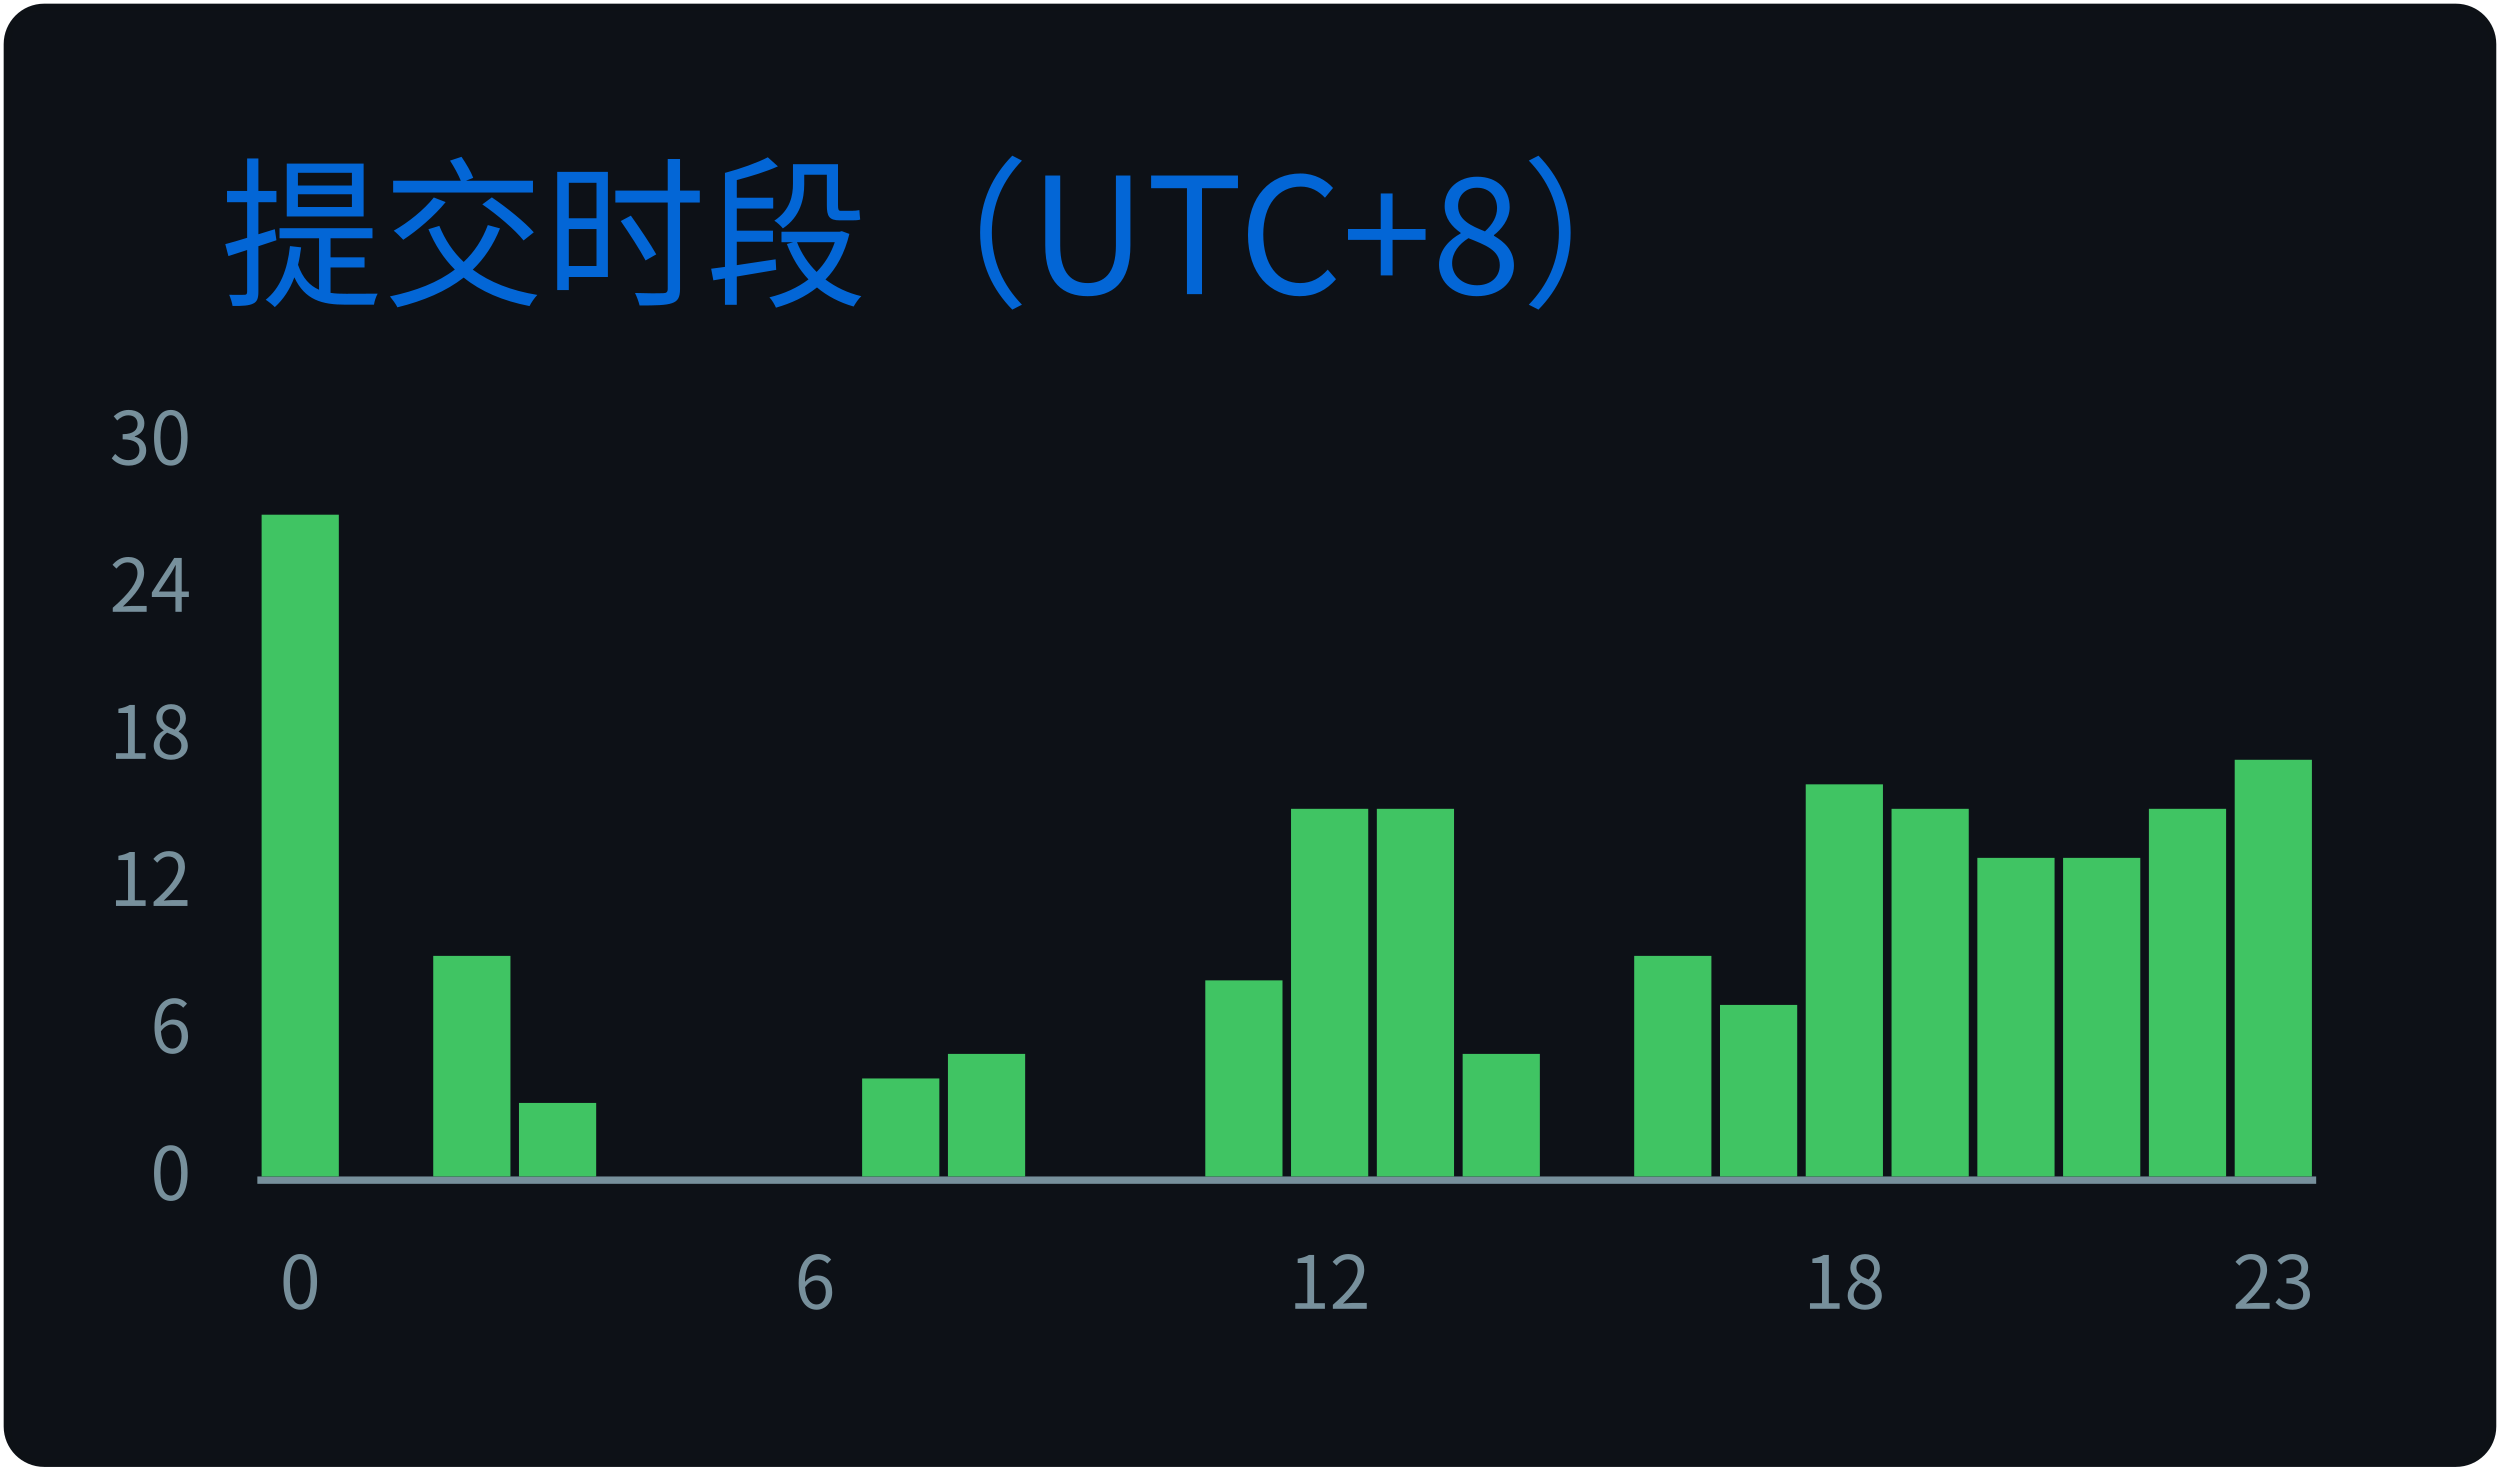
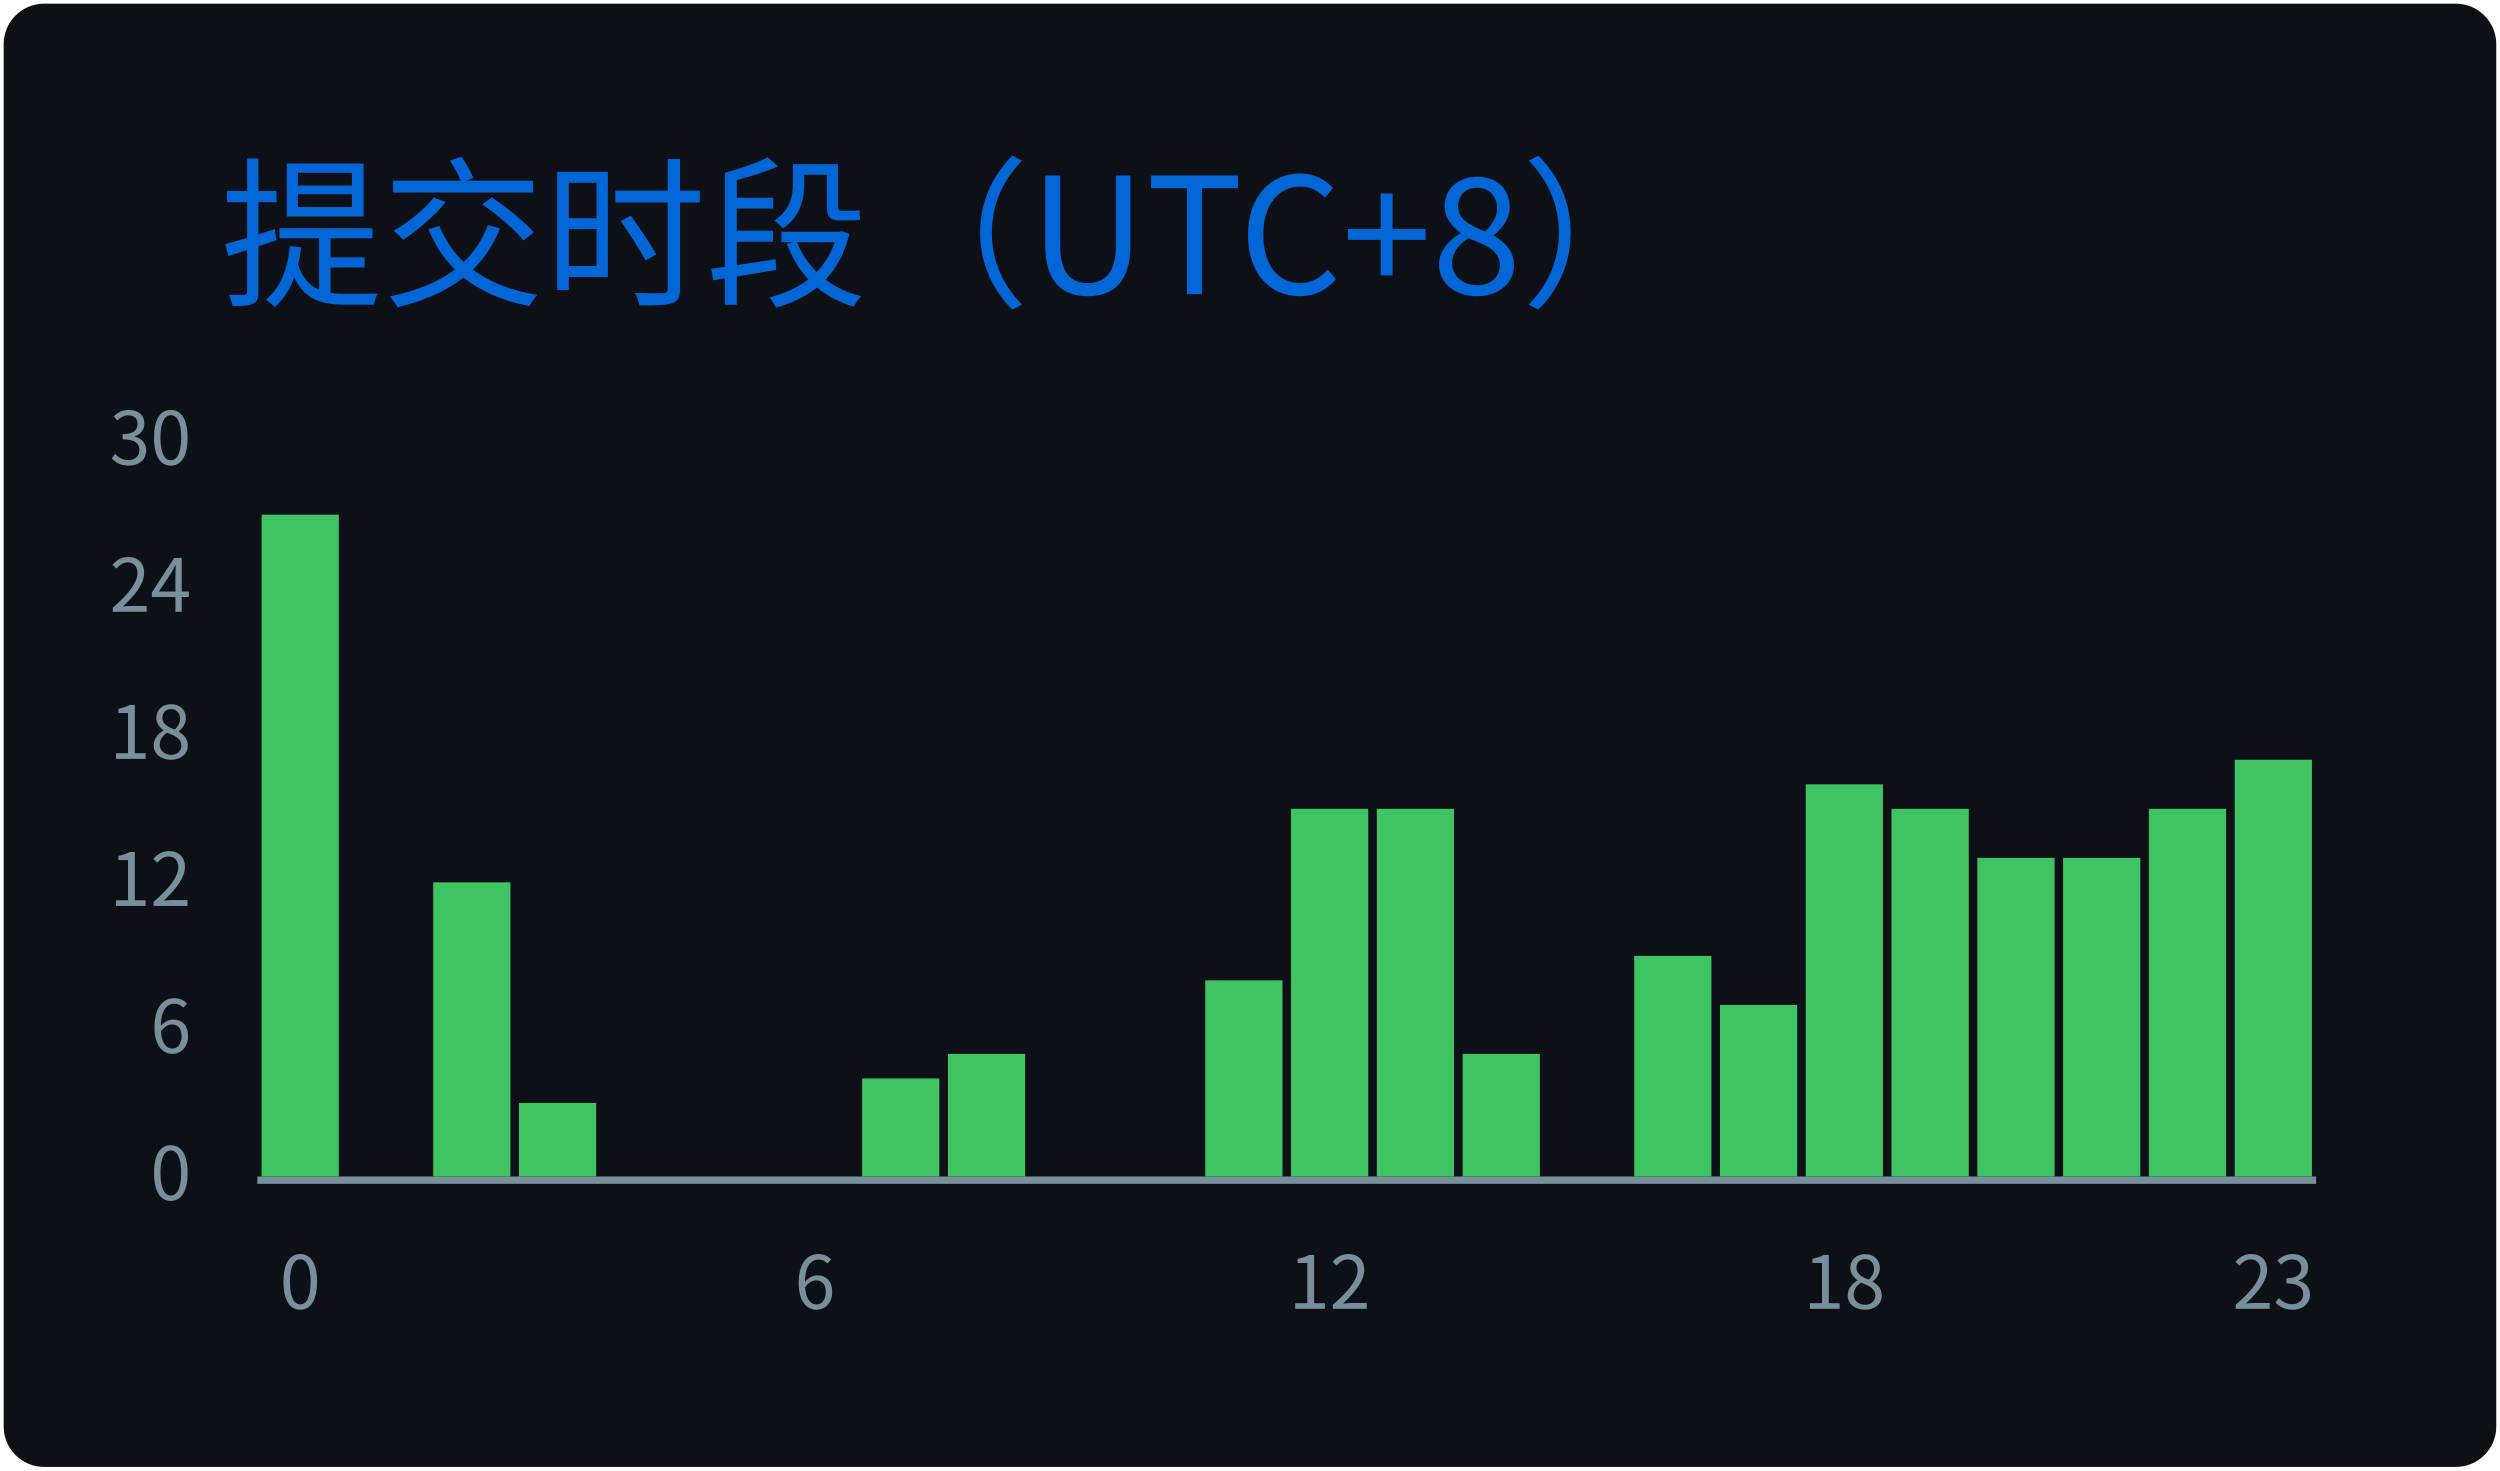
<svg xmlns="http://www.w3.org/2000/svg" width="340" height="200" viewBox="0 0 340 200">
  <style>
@keyframes gpsc-fade{from{opacity:0}to{opacity:1}}
@keyframes gpsc-grow{from{transform:scaleY(0)}to{transform:scaleY(1)}}
.gpsc-item{animation:gpsc-fade 1.2s ease both calc(var(--gpsc-i,0) * 0.18s)}
rect.bar{animation:gpsc-grow 1.5s cubic-bezier(.2,.7,.3,1) both 0.35s;transform-box:fill-box;transform-origin:center bottom}
@media (prefers-reduced-motion:reduce){.gpsc-item,rect.bar{animation:none!important}}
*{font-family:'Segoe UI','Microsoft YaHei','PingFang SC','Noto Sans CJK SC',Ubuntu,"Helvetica Neue",Sans-Serif}
</style>
  <g>
    <rect x="1" y="1" rx="5" ry="5" height="99%" width="99.41%" stroke="#0d1116" stroke-width="1" fill="#0d1117" />
    <text x="30" y="40" class="gpsc-item" style="--gpsc-i: 0; font-size: 22px; fill: #0366d6;">提交时段（UTC+8）</text>
    <line x1="35" y1="160.5" x2="315" y2="160.5" stroke="#77909c" />
    <text x="26" y="160.00" dy="0.32em" text-anchor="end" fill="#77909c" font-size="10">0</text>
    <text x="26" y="140.00" dy="0.32em" text-anchor="end" fill="#77909c" font-size="10">6</text>
    <text x="26" y="120.00" dy="0.32em" text-anchor="end" fill="#77909c" font-size="10">12</text>
    <text x="26" y="100.00" dy="0.32em" text-anchor="end" fill="#77909c" font-size="10">18</text>
    <text x="26" y="80.00" dy="0.32em" text-anchor="end" fill="#77909c" font-size="10">24</text>
    <text x="26" y="60.00" dy="0.32em" text-anchor="end" fill="#77909c" font-size="10">30</text>
    <rect class="bar" style="--gpsc-i: 0;" fill="#40c463" x="35.58" y="70.00" width="10.50" height="90.00" />
    <rect class="bar" style="--gpsc-i: 1;" fill="#40c463" x="47.25" y="160.00" width="10.50" height="0.00" />
-     <rect class="bar" style="--gpsc-i: 2;" fill="#40c463" x="58.92" y="130.00" width="10.50" height="30.00" />
+     <rect class="bar" style="--gpsc-i: 2;" fill="#40c463" x="58.92" y="120.00" width="10.50" height="40.00" />
    <rect class="bar" style="--gpsc-i: 3;" fill="#40c463" x="70.58" y="150.00" width="10.50" height="10.00" />
    <rect class="bar" style="--gpsc-i: 4;" fill="#40c463" x="82.25" y="160.00" width="10.50" height="0.00" />
    <rect class="bar" style="--gpsc-i: 5;" fill="#40c463" x="93.92" y="160.00" width="10.50" height="0.00" />
    <rect class="bar" style="--gpsc-i: 6;" fill="#40c463" x="105.58" y="160.00" width="10.50" height="0.00" />
    <rect class="bar" style="--gpsc-i: 7;" fill="#40c463" x="117.25" y="146.67" width="10.50" height="13.33" />
    <rect class="bar" style="--gpsc-i: 8;" fill="#40c463" x="128.92" y="143.33" width="10.50" height="16.67" />
    <rect class="bar" style="--gpsc-i: 9;" fill="#40c463" x="140.58" y="160.00" width="10.50" height="0.00" />
    <rect class="bar" style="--gpsc-i: 10;" fill="#40c463" x="152.25" y="160.00" width="10.50" height="0.00" />
    <rect class="bar" style="--gpsc-i: 11;" fill="#40c463" x="163.92" y="133.33" width="10.50" height="26.67" />
    <rect class="bar" style="--gpsc-i: 12;" fill="#40c463" x="175.58" y="110.00" width="10.50" height="50.00" />
    <rect class="bar" style="--gpsc-i: 13;" fill="#40c463" x="187.25" y="110.00" width="10.50" height="50.00" />
    <rect class="bar" style="--gpsc-i: 14;" fill="#40c463" x="198.92" y="143.33" width="10.50" height="16.67" />
    <rect class="bar" style="--gpsc-i: 15;" fill="#40c463" x="210.58" y="160.00" width="10.50" height="0.00" />
    <rect class="bar" style="--gpsc-i: 16;" fill="#40c463" x="222.25" y="130.00" width="10.50" height="30.00" />
    <rect class="bar" style="--gpsc-i: 17;" fill="#40c463" x="233.92" y="136.67" width="10.50" height="23.33" />
    <rect class="bar" style="--gpsc-i: 18;" fill="#40c463" x="245.58" y="106.67" width="10.50" height="53.33" />
    <rect class="bar" style="--gpsc-i: 19;" fill="#40c463" x="257.25" y="110.00" width="10.50" height="50.00" />
    <rect class="bar" style="--gpsc-i: 20;" fill="#40c463" x="268.92" y="116.67" width="10.50" height="43.33" />
    <rect class="bar" style="--gpsc-i: 21;" fill="#40c463" x="280.58" y="116.67" width="10.50" height="43.33" />
    <rect class="bar" style="--gpsc-i: 22;" fill="#40c463" x="292.25" y="110.00" width="10.50" height="50.00" />
    <rect class="bar" style="--gpsc-i: 23;" fill="#40c463" x="303.92" y="103.33" width="10.50" height="56.67" />
    <text x="40.83" y="178" text-anchor="middle" fill="#77909c" font-size="10">0</text>
    <text x="110.83" y="178" text-anchor="middle" fill="#77909c" font-size="10">6</text>
    <text x="180.83" y="178" text-anchor="middle" fill="#77909c" font-size="10">12</text>
    <text x="250.83" y="178" text-anchor="middle" fill="#77909c" font-size="10">18</text>
    <text x="309.17" y="178" text-anchor="middle" fill="#77909c" font-size="10">23</text>
  </g>
</svg>
